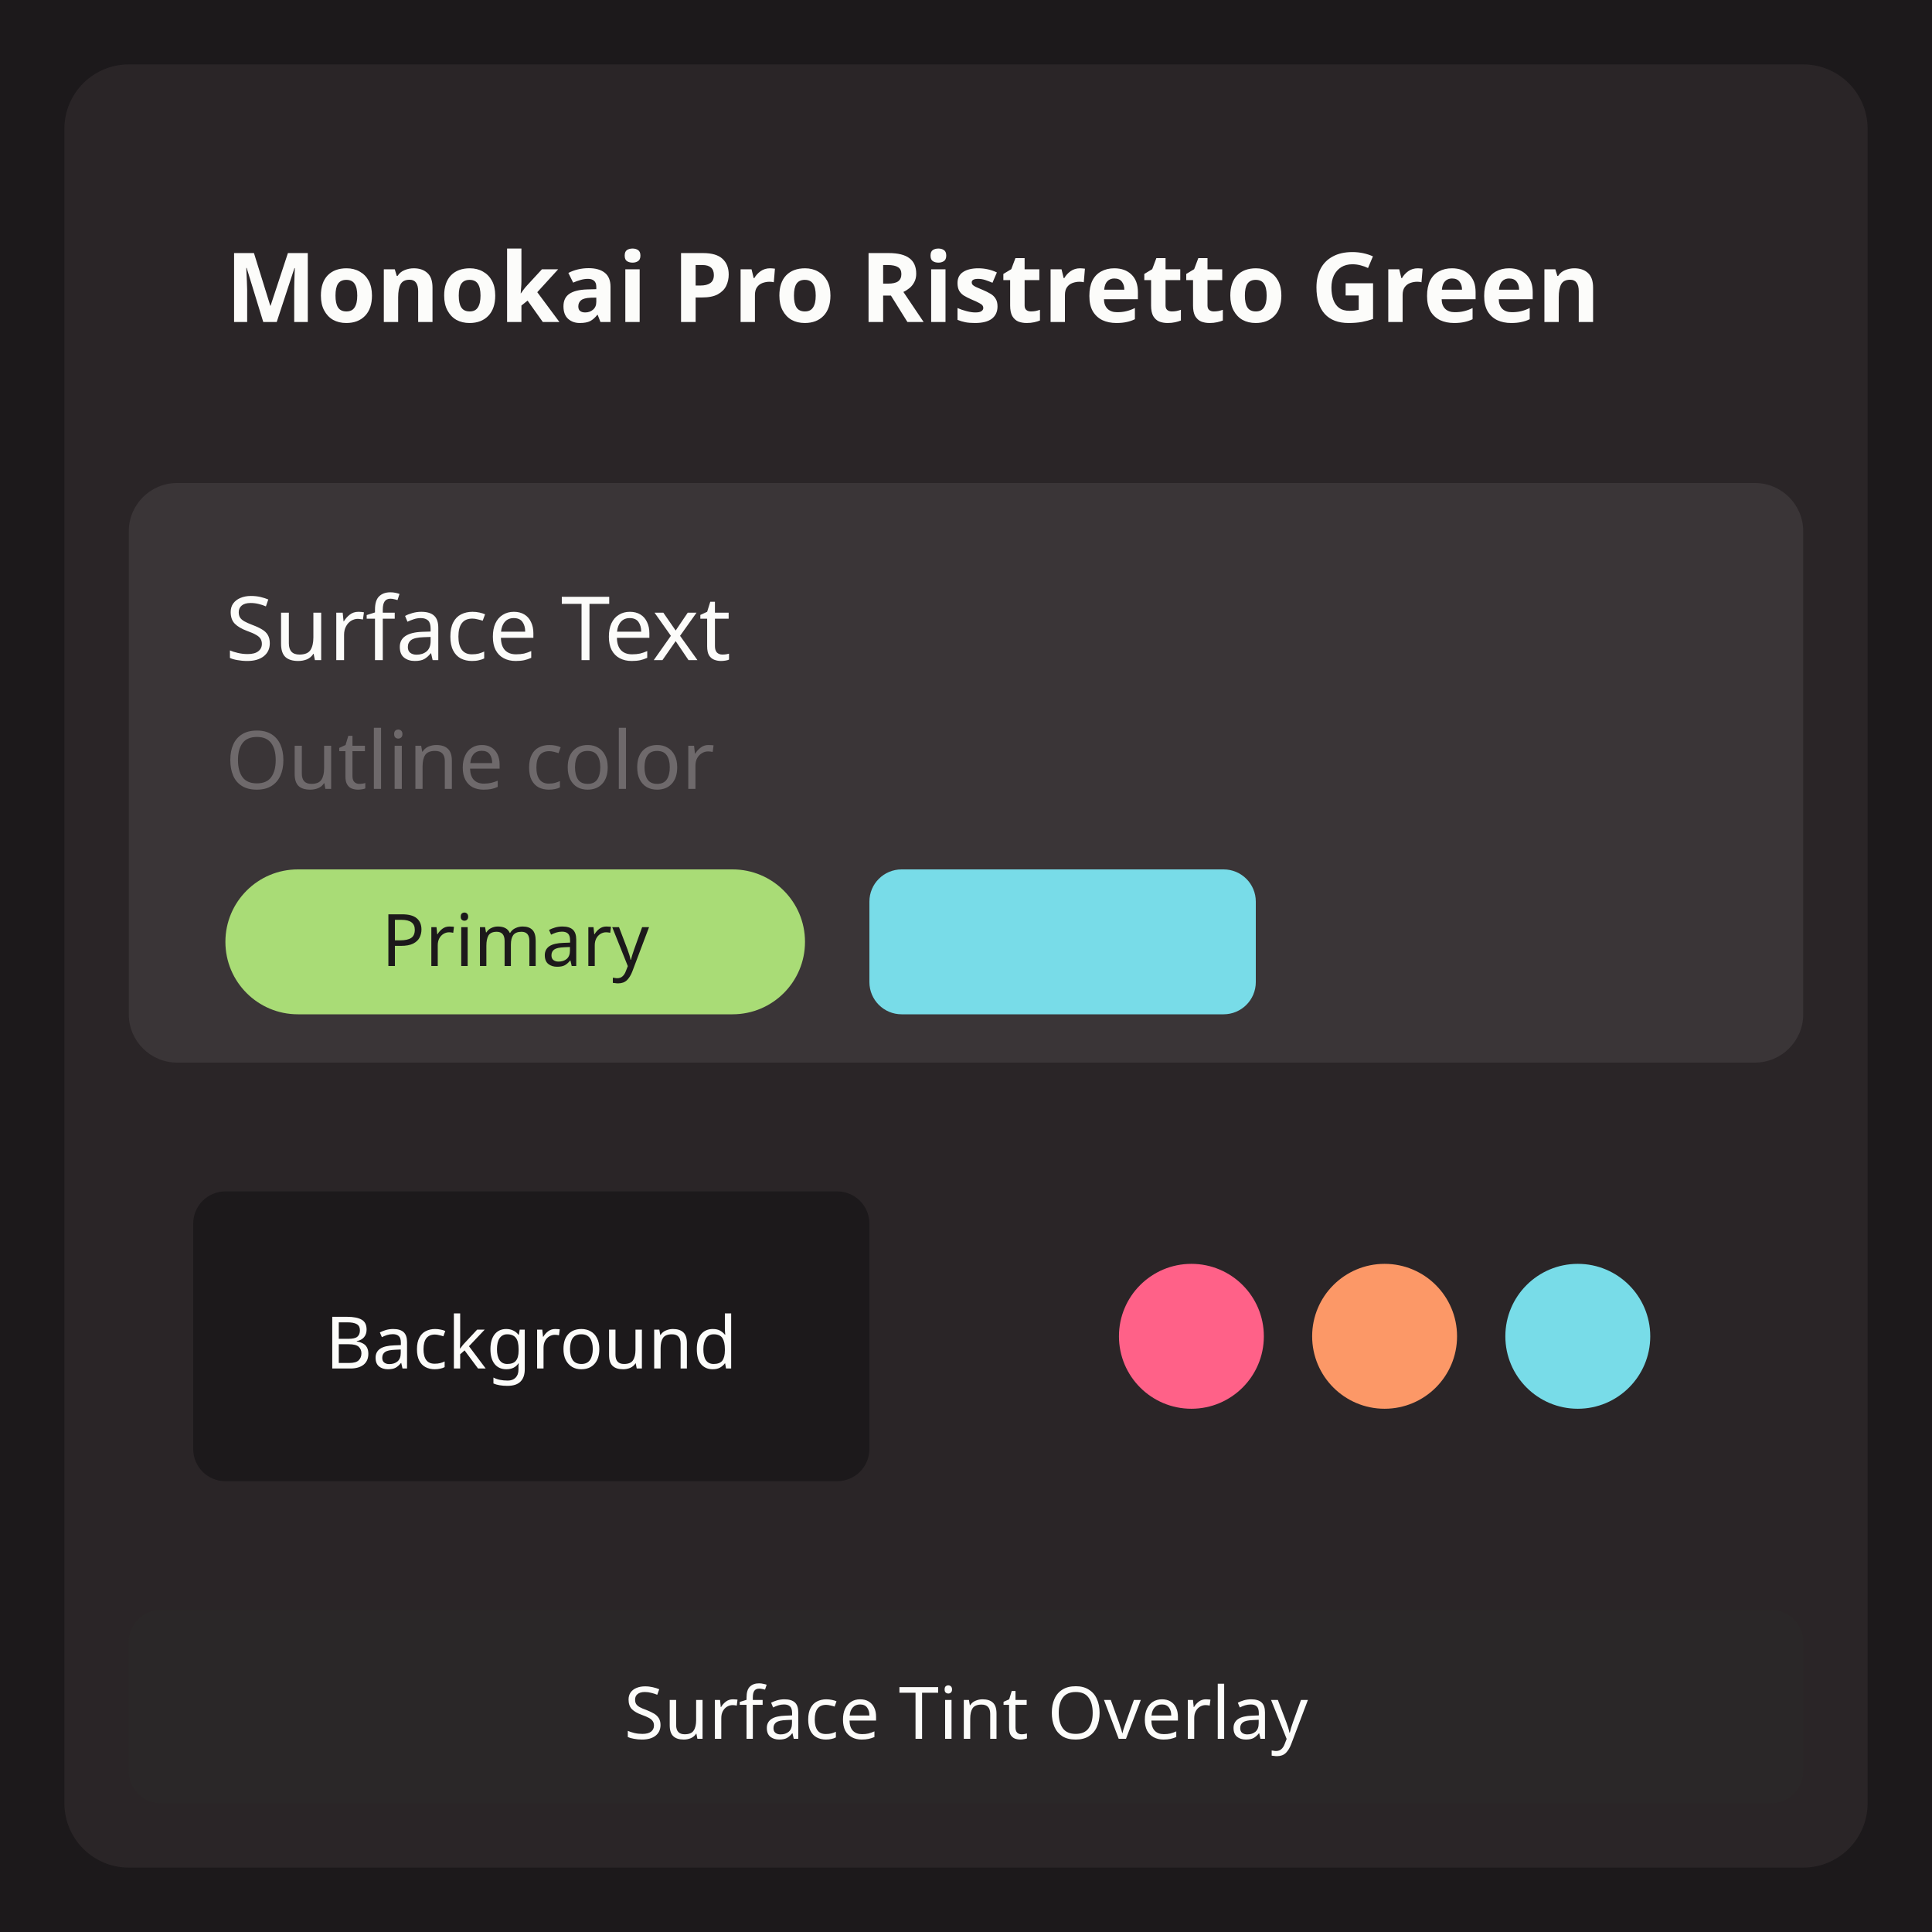
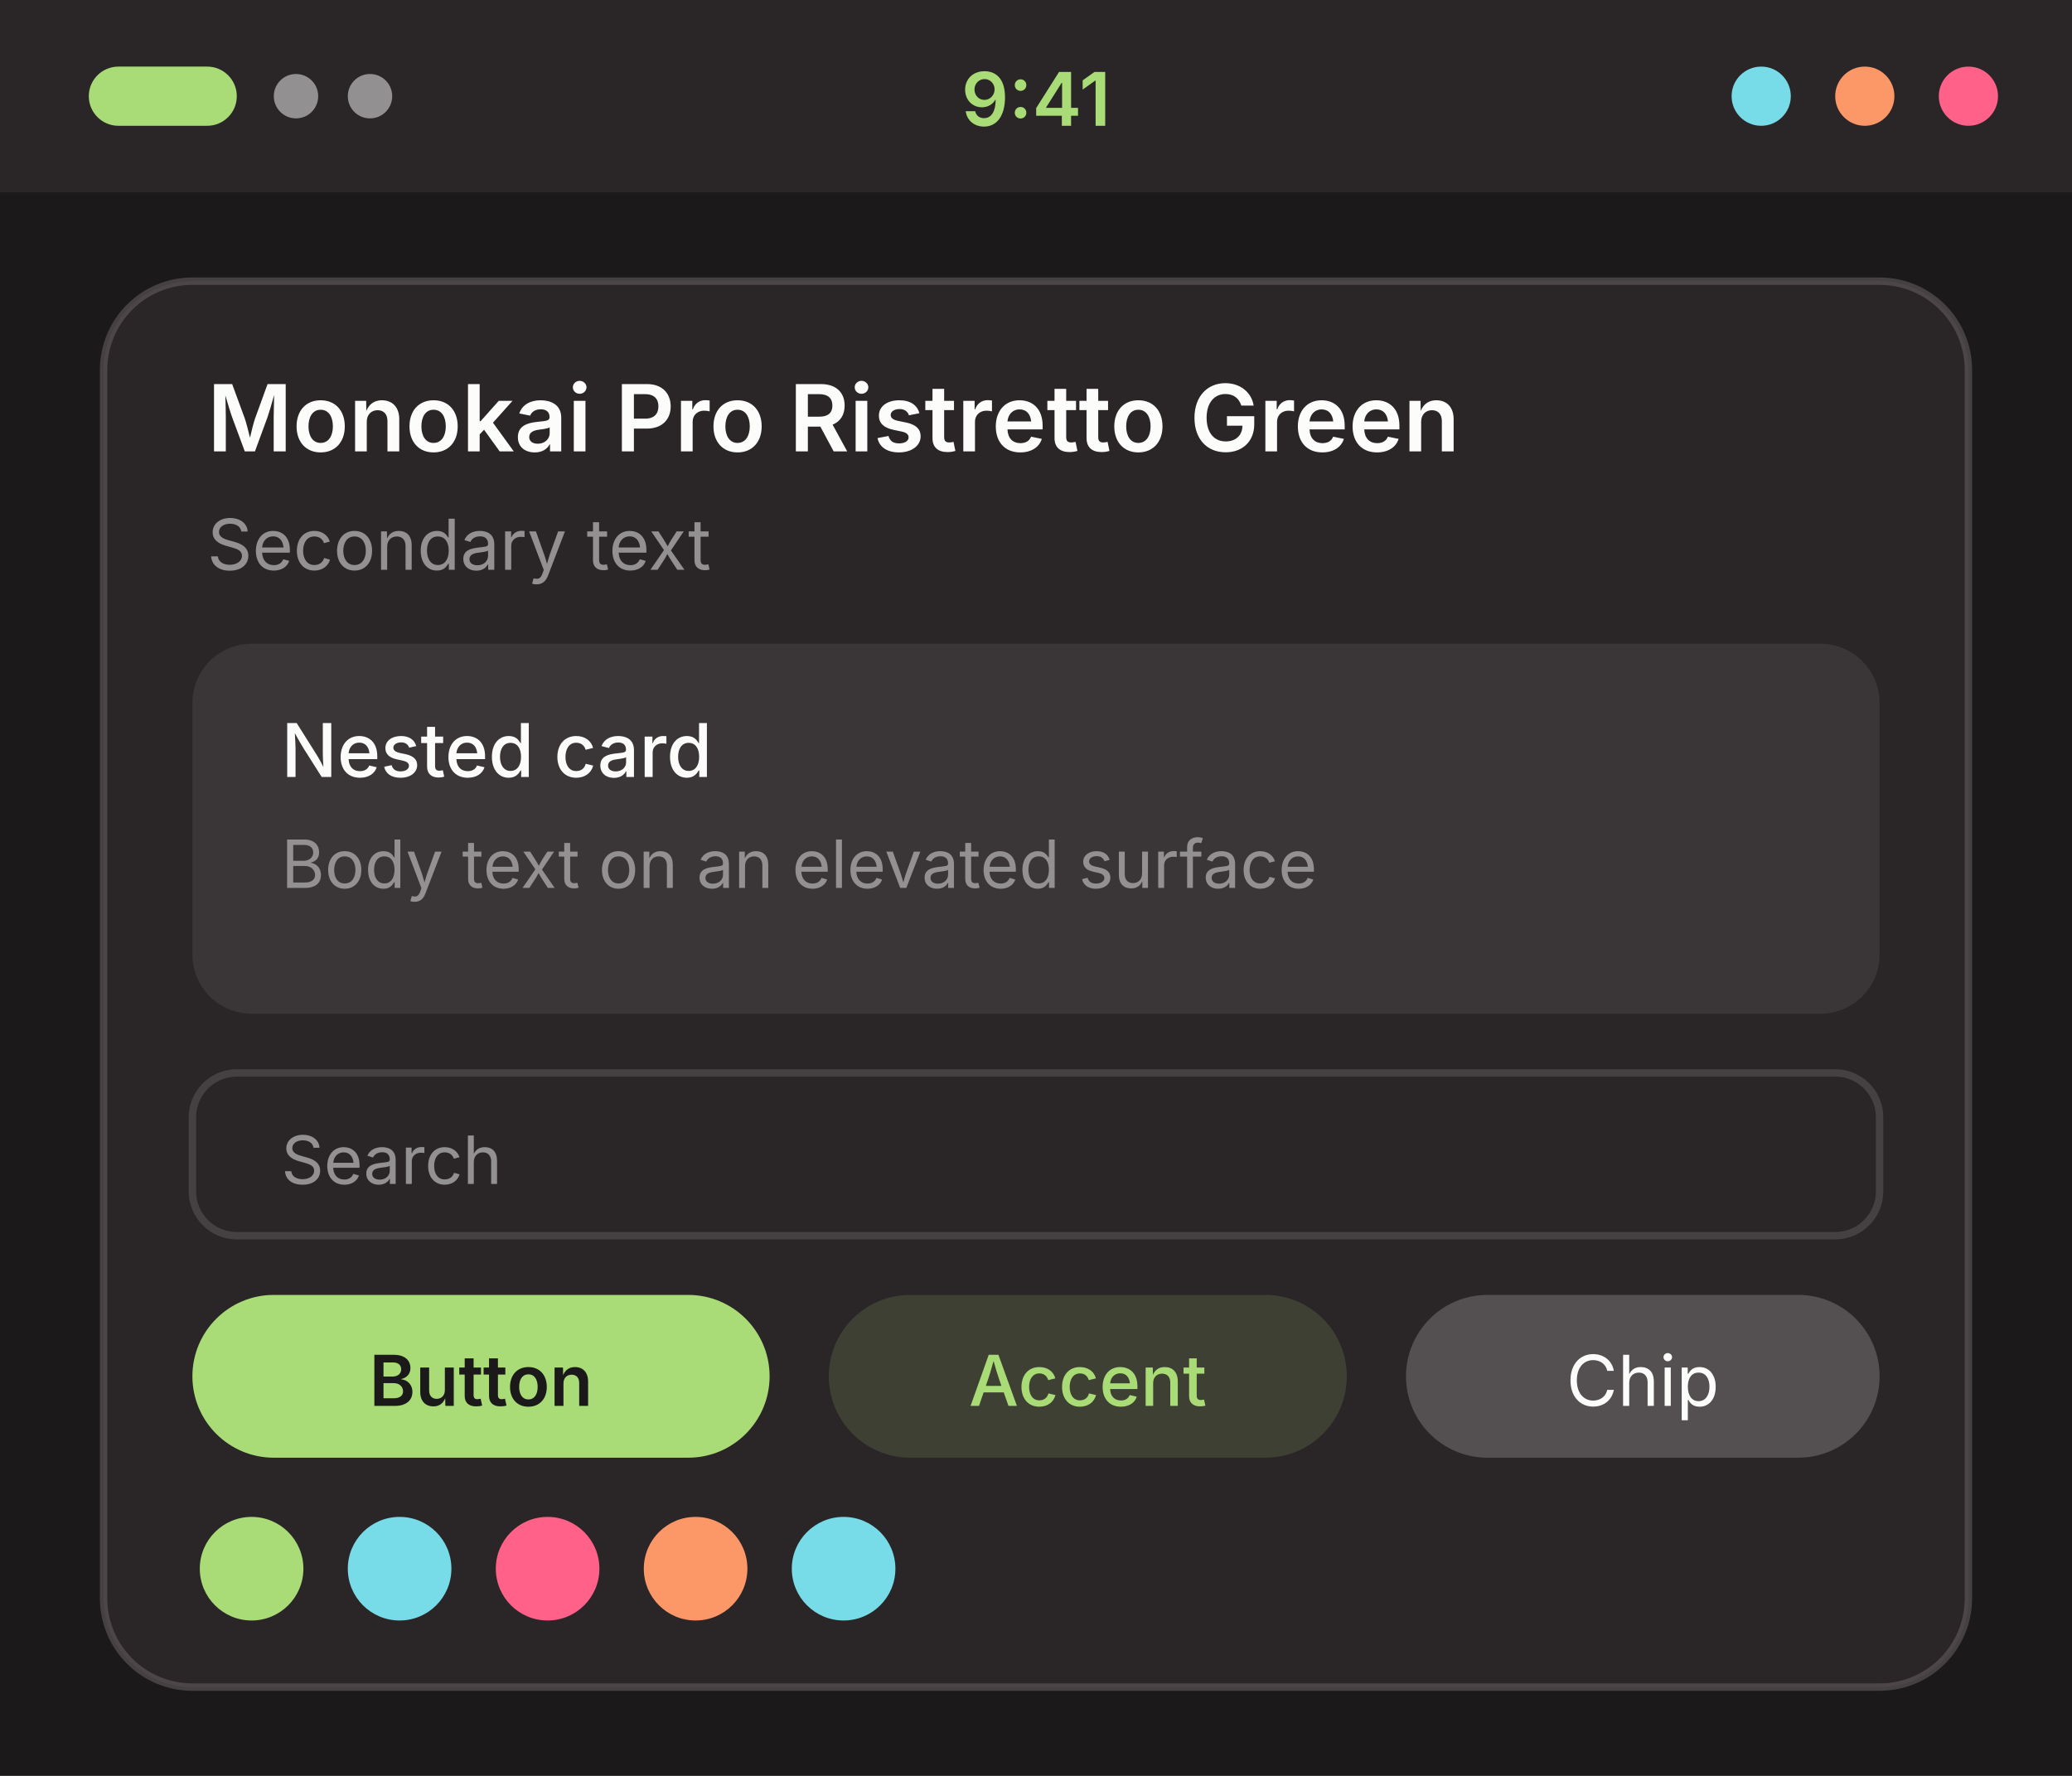
- <svg xmlns="http://www.w3.org/2000/svg" width="240" height="240" viewBox="0 0 240 240">
+ <svg xmlns="http://www.w3.org/2000/svg" width="280" height="240" viewBox="0 0 280 240">
  <g transform="translate(0, 0)">
-     <rect width="240" height="240" fill="#1c191b" />
-     <rect x="8" y="8" width="224" height="224" rx="8" fill="#2a2527" />
-     <rect x="16" y="16" width="208" height="36" rx="6" fill="#2a2527" />
-     <text x="28" y="40" font-family="system-ui, sans-serif" font-size="12" font-weight="600" fill="#fcfcfa">Monokai Pro Ristretto Green</text>
-     <rect x="16" y="60" width="208" height="72" rx="6" fill="#3a3537" />
-     <text x="28" y="82" font-family="system-ui, sans-serif" font-size="11" fill="#fcfcfa">Surface Text</text>
-     <text x="28" y="98" font-family="system-ui, sans-serif" font-size="10" fill="#6e696b">Outline color</text>
-     <rect x="28" y="108" width="72" height="18" rx="9" fill="#a9dc76" />
-     <text x="64" y="120" font-family="system-ui, sans-serif" font-size="9" text-anchor="middle" fill="#1c191b">Primary</text>
-     <rect x="108" y="108" width="48" height="18" rx="4" fill="#78dce8" />
-     <rect x="16" y="140" width="100" height="52" rx="6" fill="#2a2527" />
-     <rect x="24" y="148" width="84" height="36" rx="4" fill="#1c191b" />
-     <text x="66" y="170" font-family="system-ui, sans-serif" font-size="9" text-anchor="middle" fill="#fcfcfa">Background</text>
-     <rect x="124" y="140" width="100" height="52" rx="6" fill="#2a2527" />
-     <circle cx="148" cy="166" r="9" fill="#ff6188" />
-     <circle cx="172" cy="166" r="9" fill="#fc9867" />
-     <circle cx="196" cy="166" r="9" fill="#78dce8" />
-     <rect x="16" y="200" width="208" height="24" rx="4" fill="#2b382c" opacity="0.15" />
-     <text x="120" y="216" font-family="system-ui, sans-serif" font-size="9" text-anchor="middle" fill="#fcfcfa">Surface Tint Overlay</text>
+     <rect width="280" height="240" fill="#1c191b" />
+     <rect width="280" height="26" fill="#2a2527" />
+     <rect x="12" y="9" width="20" height="8" rx="4" fill="#a9dc76" />
+     <circle cx="40" cy="13" r="3" fill="#939092" />
+     <circle cx="50" cy="13" r="3" fill="#939092" />
+     <text x="140" y="17" font-family="system-ui, -apple-system, Segoe UI, sans-serif" font-size="10" font-weight="600" text-anchor="middle" fill="#a9dc76">9:41</text>
+     <circle cx="238" cy="13" r="4" fill="#78dce8" />
+     <circle cx="252" cy="13" r="4" fill="#fc9867" />
+     <circle cx="266" cy="13" r="4" fill="#ff6188" />
+     <rect x="14" y="38" width="252" height="190" rx="12" fill="#2a2527" stroke="#6e696b" stroke-opacity="0.5" />
+     <text x="28" y="61" font-family="system-ui, -apple-system, Segoe UI, sans-serif" font-size="12.5" font-weight="600" fill="#fcfcfa">Monokai Pro Ristretto Green</text>
+     <text x="28" y="77" font-family="system-ui, -apple-system, Segoe UI, sans-serif" font-size="9.5" fill="#939092">Secondary text</text>
+     <rect x="26" y="87" width="228" height="50" rx="8" fill="#3a3537" />
+     <text x="38" y="105" font-family="system-ui, -apple-system, Segoe UI, sans-serif" font-size="10" font-weight="500" fill="#fcfcfa">Nested card</text>
+     <text x="38" y="120" font-family="system-ui, -apple-system, Segoe UI, sans-serif" font-size="9" fill="#939092">Body text on an elevated surface</text>
+     <rect x="26" y="145" width="228" height="22" rx="6" fill="#2a2527" stroke="#6e696b" stroke-opacity="0.4" />
+     <text x="38" y="160" font-family="system-ui, -apple-system, Segoe UI, sans-serif" font-size="9" fill="#939092">Search</text>
+     <rect x="26" y="175" width="78" height="22" rx="11" fill="#a9dc76" />
+     <text x="65" y="190" font-family="system-ui, -apple-system, Segoe UI, sans-serif" font-size="9.5" font-weight="600" text-anchor="middle" fill="#1c191b">Button</text>
+     <rect x="112" y="175" width="70" height="22" rx="11" fill="#a9dc76" fill-opacity="0.15" />
+     <text x="147" y="190" font-family="system-ui, -apple-system, Segoe UI, sans-serif" font-size="9.5" font-weight="500" text-anchor="middle" fill="#a9dc76">Accent</text>
+     <rect x="190" y="175" width="64" height="22" rx="11" fill="#544f51" />
+     <text x="222" y="190" font-family="system-ui, -apple-system, Segoe UI, sans-serif" font-size="9.5" text-anchor="middle" fill="#fcfcfa">Chip</text>
+     <circle cx="34" cy="212" r="7" fill="#a9dc76" />
+     <circle cx="54" cy="212" r="7" fill="#78dce8" />
+     <circle cx="74" cy="212" r="7" fill="#ff6188" />
+     <circle cx="94" cy="212" r="7" fill="#fc9867" />
+     <circle cx="114" cy="212" r="7" fill="#78dce8" />
  </g>
</svg>
